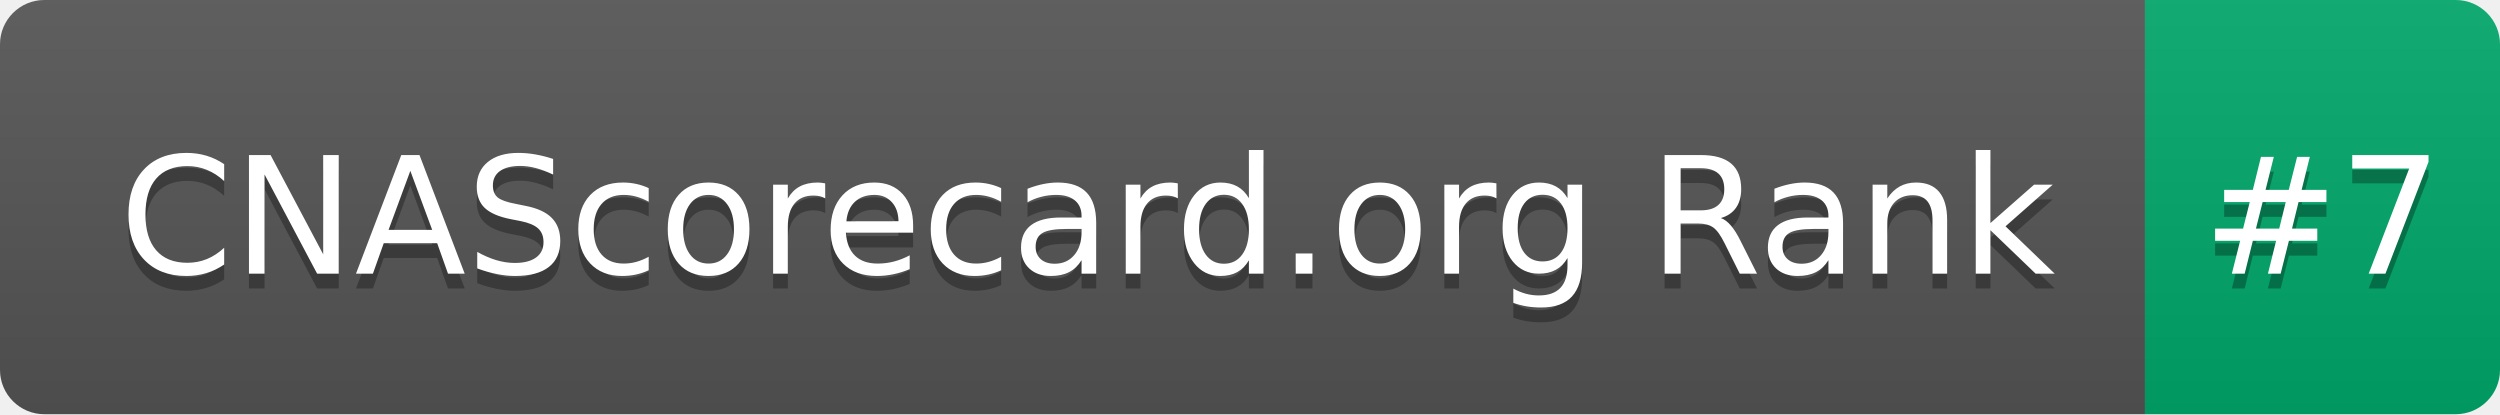
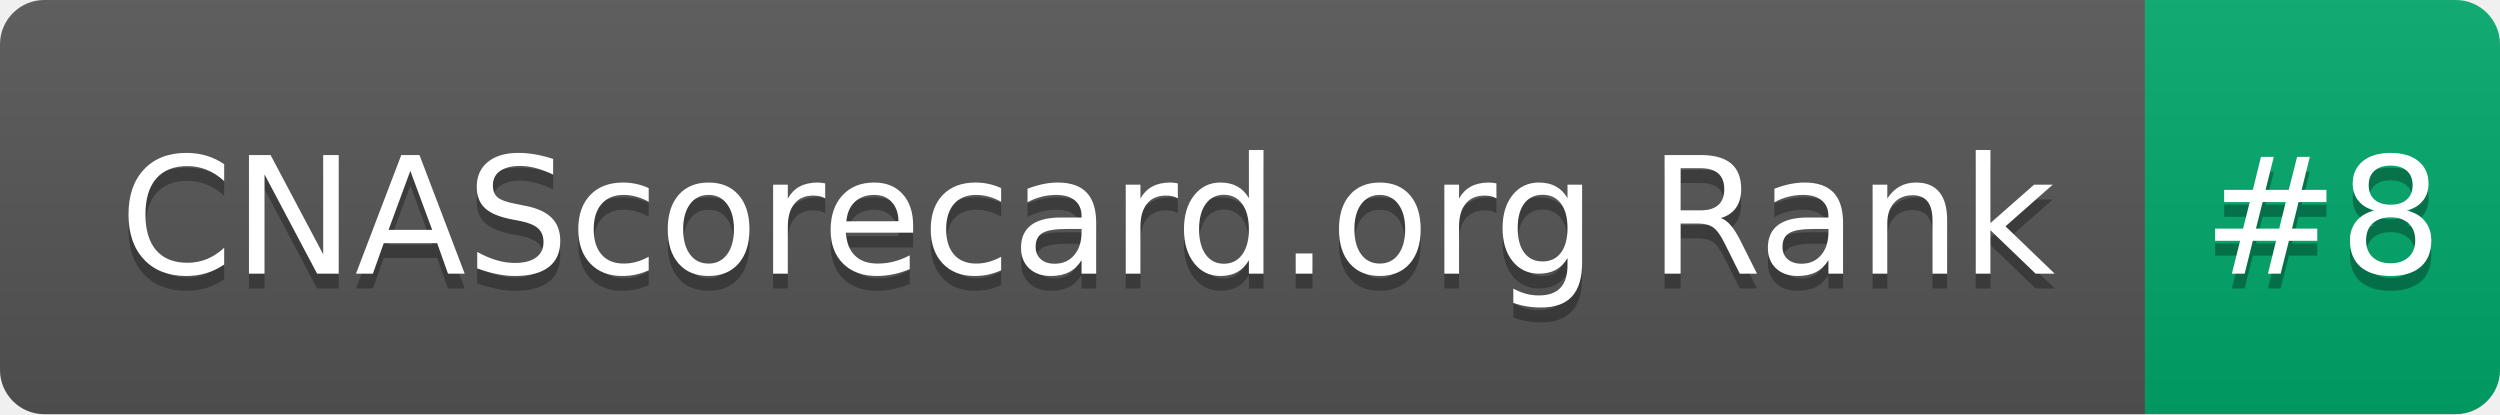
- <svg xmlns="http://www.w3.org/2000/svg" width="169" height="28" role="img" aria-label="CNAScorecard.org Rank: #7">
+ <svg xmlns="http://www.w3.org/2000/svg" width="169" height="28" role="img" aria-label="CNAScorecard.org Rank: #8">
  <linearGradient id="s" x2="0" y2="100%">
    <stop offset="0" stop-color="#bbb" stop-opacity=".1" />
    <stop offset="1" stop-opacity=".1" />
  </linearGradient>
  <clipPath id="r">
    <rect width="169" height="28" rx="3" fill="#fff" />
  </clipPath>
  <g clip-path="url(#r)">
    <rect width="145" height="28" fill="#555" />
    <rect x="145" width="24" height="28" fill="#00A86B" />
    <rect width="169" height="28" fill="url(#s)" />
  </g>
  <g fill="#fff" text-anchor="middle" font-family="Verdana,Geneva,DejaVu Sans,sans-serif" text-rendering="geometricPrecision" font-size="110">
    <text aria-hidden="true" x="735" y="195" fill="#010101" fill-opacity=".3" transform="scale(.1)" textLength="1350">CNAScorecard.org Rank</text>
    <text x="735" y="185" transform="scale(.1)" fill="#fff" textLength="1350">CNAScorecard.org Rank</text>
-     <text aria-hidden="true" x="1570" y="195" fill="#010101" fill-opacity=".3" transform="scale(.1)" textLength="140">#7</text>
-     <text x="1570" y="185" transform="scale(.1)" fill="#fff" textLength="140">#7</text>
+     <text aria-hidden="true" x="1570" y="195" fill="#010101" fill-opacity=".3" transform="scale(.1)" textLength="140">#8</text>
+     <text x="1570" y="185" transform="scale(.1)" fill="#fff" textLength="140">#8</text>
  </g>
</svg>
